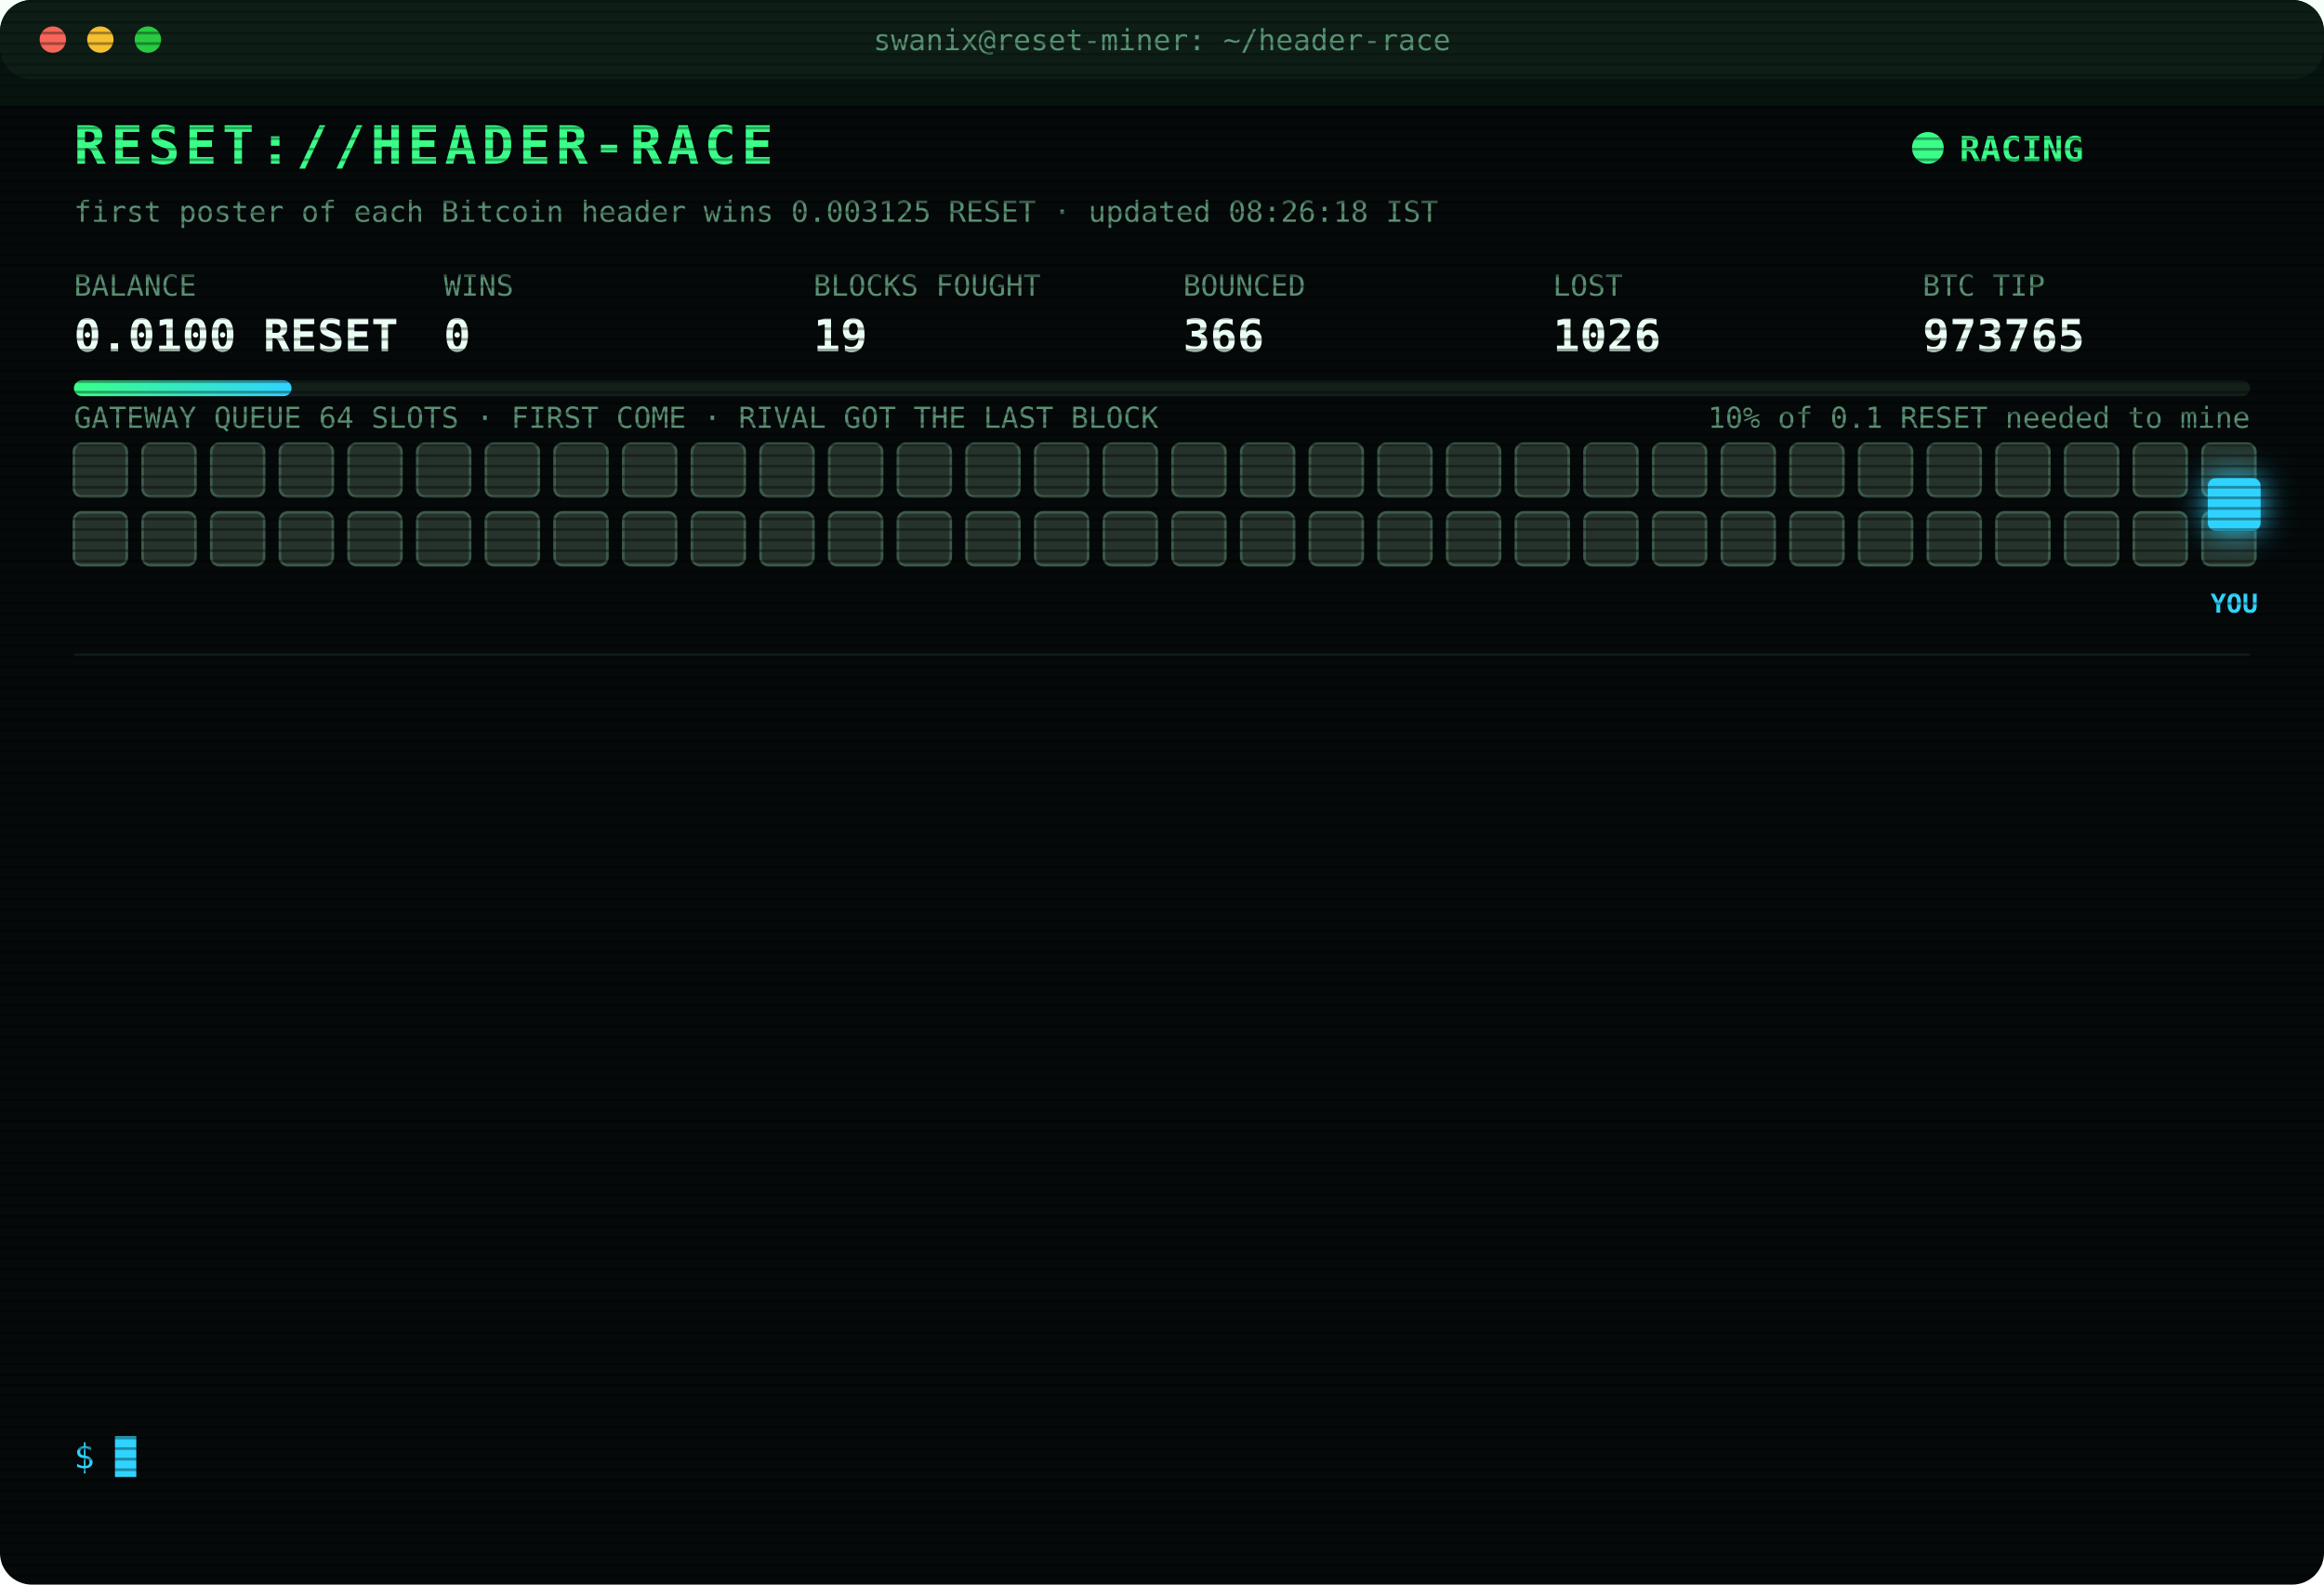
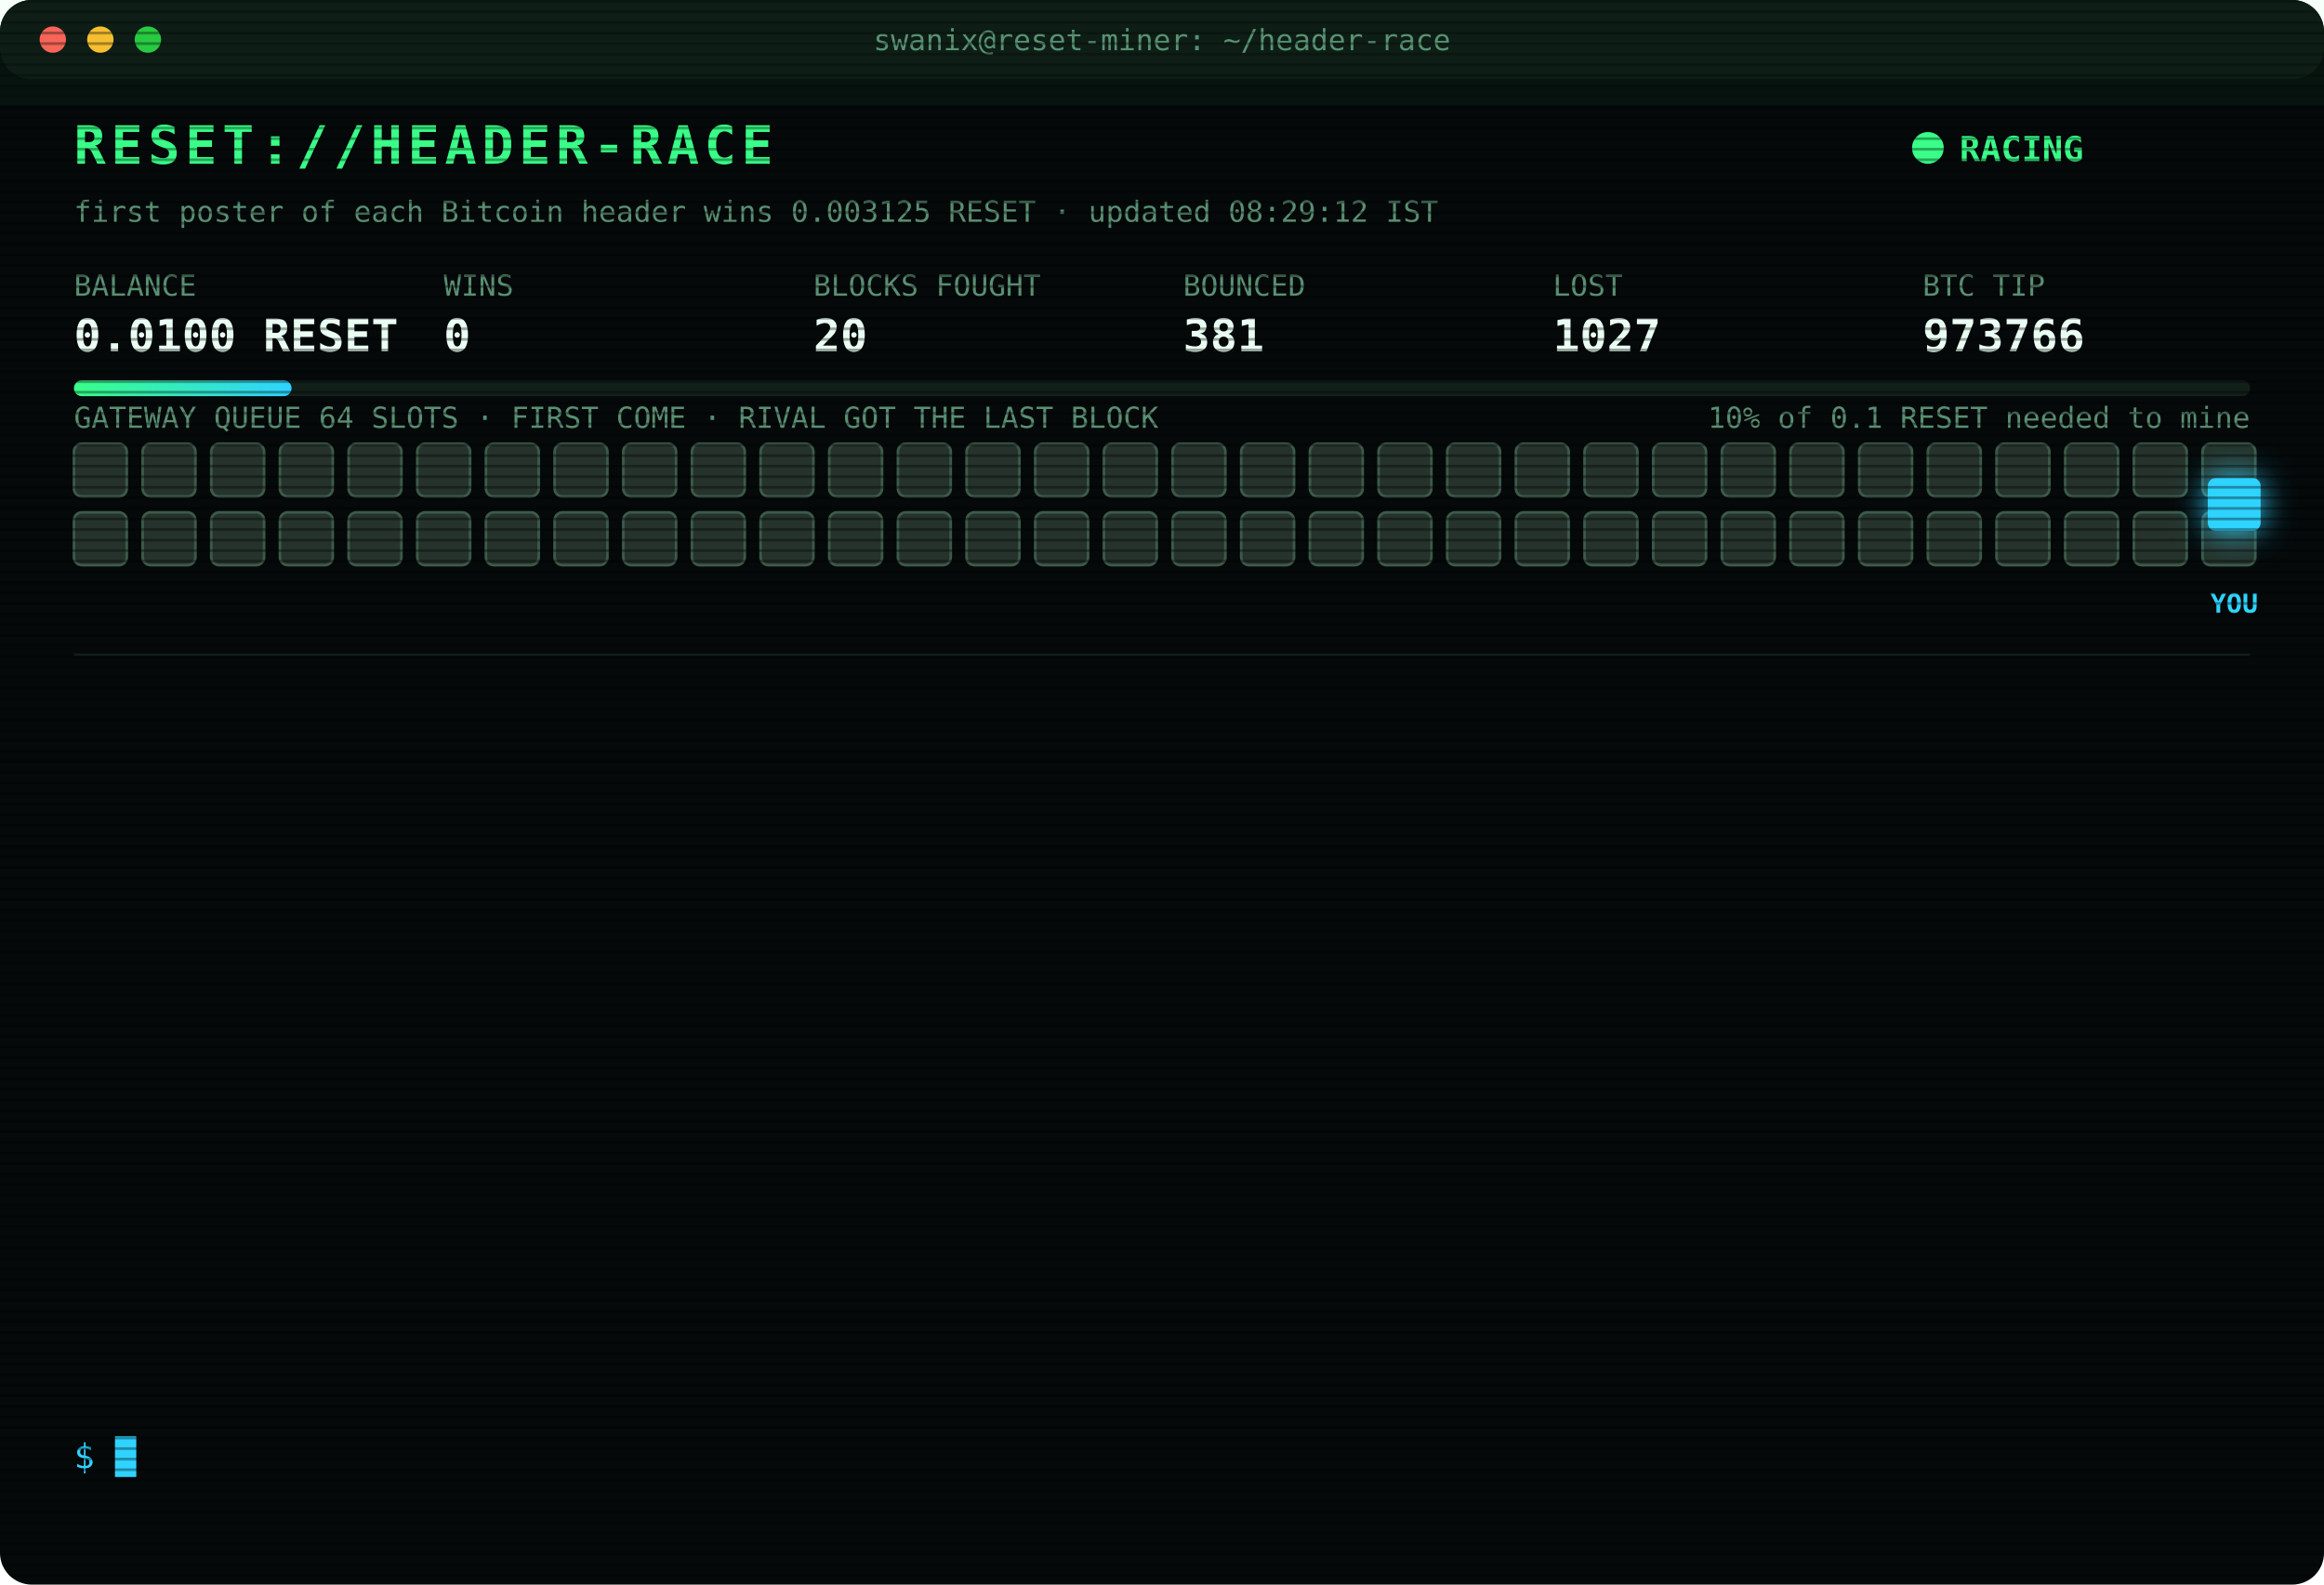
<svg xmlns="http://www.w3.org/2000/svg" width="880" height="600" viewBox="0 0 880 600" font-family="ui-monospace,SFMono-Regular,Menlo,Consolas,monospace">
  <style>
text{font-size:13px;fill:#7CFFB2}
.title{font-size:20px;font-weight:700;fill:#39FF88;letter-spacing:2px;animation:glitch 3s infinite steps(1)}
.sub{fill:#2fd3ff}.k{fill:#5a8f73;font-size:11px}.v{font-size:17px;font-weight:700;fill:#eafff3}
.ts{fill:#3f6b56}.boot{fill:#2fd3ff}.dim{fill:#5a8f73}.bad{fill:#ff4d6d}.warn{fill:#ffd23f}.mag{fill:#ff5cf0}.win{fill:#39FF88;font-weight:700}
.tag{font-size:10px;fill:#2fd3ff;font-weight:700}
.rival{fill:#26332c;stroke:#3c5a49;animation:jam 1.2s infinite alternate}
.idle{fill:#141c18;stroke:#22302a;animation:breathe 4s infinite}
.me{fill:#2fd3ff;filter:drop-shadow(0 0 6px #2fd3ff)}
.hover{animation:nudge 1.1s infinite ease-in-out}.bounce{animation:kick 1.4s infinite}
.ln{opacity:0;animation:in .4s forwards}
.cur{animation:blink 1s infinite steps(1)}
.scan{animation:scan 6s infinite linear}
.led{animation:blink 1.4s infinite}
@keyframes in{from{opacity:0;transform:translateX(-6px)}to{opacity:1;transform:none}}
@keyframes blink{50%{opacity:0}}
@keyframes jam{to{fill:#33463b}}
@keyframes breathe{50%{opacity:.4}}
@keyframes nudge{50%{transform:translateX(-10px)}}
@keyframes kick{0%,100%{transform:none}30%{transform:translateX(-14px)}55%{transform:translateX(10px) translateY(-6px)}}
@keyframes glitch{0%,92%{transform:none}93%{transform:translateX(2px);fill:#ff4d6d}95%{transform:translateX(-2px);fill:#2fd3ff}97%{transform:none}}
@keyframes scan{from{transform:translateY(-40px)}to{transform:translateY(600px)}}
</style>
  <defs>
    <pattern id="sl" width="4" height="4" patternUnits="userSpaceOnUse">
      <rect width="4" height="1" fill="#000" opacity=".35" />
    </pattern>
    <linearGradient id="bar">
      <stop offset="0" stop-color="#39FF88" />
      <stop offset="1" stop-color="#2fd3ff" />
    </linearGradient>
  </defs>
  <rect width="880" height="600" rx="12" fill="#05090a" />
  <rect width="880" height="30" rx="12" fill="#0d1512" />
  <circle cx="20" cy="15" r="5" fill="#ff5f57" />
  <circle cx="38" cy="15" r="5" fill="#febc2e" />
  <circle cx="56" cy="15" r="5" fill="#28c840" />
  <text x="440" y="19" text-anchor="middle" class="k">swanix@reset-miner: ~/header-race</text>
  <text x="28" y="62" class="title">RESET://HEADER-RACE</text>
  <circle class="led" cx="730" cy="56" r="6" fill="#39FF88" />
  <text x="742" y="61" class="win">RACING</text>
-   <text x="28" y="84" class="k">first poster of each Bitcoin header wins 0.003125 RESET · updated 08:26:18 IST</text>
+   <text x="28" y="84" class="k">first poster of each Bitcoin header wins 0.003125 RESET · updated 08:29:12 IST</text>
  <text x="28" y="112" class="k">BALANCE</text>
  <text x="28" y="133" class="v">0.0100 RESET</text>
  <text x="168" y="112" class="k">WINS</text>
  <text x="168" y="133" class="v">0</text>
  <text x="308" y="112" class="k">BLOCKS FOUGHT</text>
-   <text x="308" y="133" class="v">19</text>
+   <text x="308" y="133" class="v">20</text>
  <text x="448" y="112" class="k">BOUNCED</text>
-   <text x="448" y="133" class="v">366</text>
+   <text x="448" y="133" class="v">381</text>
  <text x="588" y="112" class="k">LOST</text>
-   <text x="588" y="133" class="v">1026</text>
+   <text x="588" y="133" class="v">1027</text>
  <text x="728" y="112" class="k">BTC TIP</text>
-   <text x="728" y="133" class="v">973765</text>
+   <text x="728" y="133" class="v">973766</text>
  <rect x="28" y="144" width="824" height="6" rx="3" fill="#13201a" />
  <rect x="28" y="144" width="82.4" height="6" rx="3" fill="url(#bar)" />
  <text x="852" y="162" text-anchor="end" class="k">10% of 0.1 RESET needed to mine</text>
  <text x="28" y="162" class="k">GATEWAY QUEUE 64 SLOTS · FIRST COME · RIVAL GOT THE LAST BLOCK</text>
  <rect class="rival" x="28" y="168" width="20" height="20" rx="3" style="animation-delay:0.00s" />
  <rect class="rival" x="54" y="168" width="20" height="20" rx="3" style="animation-delay:0.05s" />
  <rect class="rival" x="80" y="168" width="20" height="20" rx="3" style="animation-delay:0.10s" />
  <rect class="rival" x="106" y="168" width="20" height="20" rx="3" style="animation-delay:0.15s" />
  <rect class="rival" x="132" y="168" width="20" height="20" rx="3" style="animation-delay:0.20s" />
  <rect class="rival" x="158" y="168" width="20" height="20" rx="3" style="animation-delay:0.25s" />
  <rect class="rival" x="184" y="168" width="20" height="20" rx="3" style="animation-delay:0.30s" />
  <rect class="rival" x="210" y="168" width="20" height="20" rx="3" style="animation-delay:0.35s" />
  <rect class="rival" x="236" y="168" width="20" height="20" rx="3" style="animation-delay:0.40s" />
  <rect class="rival" x="262" y="168" width="20" height="20" rx="3" style="animation-delay:0.45s" />
  <rect class="rival" x="288" y="168" width="20" height="20" rx="3" style="animation-delay:0.50s" />
  <rect class="rival" x="314" y="168" width="20" height="20" rx="3" style="animation-delay:0.55s" />
  <rect class="rival" x="340" y="168" width="20" height="20" rx="3" style="animation-delay:0.60s" />
  <rect class="rival" x="366" y="168" width="20" height="20" rx="3" style="animation-delay:0.65s" />
  <rect class="rival" x="392" y="168" width="20" height="20" rx="3" style="animation-delay:0.70s" />
  <rect class="rival" x="418" y="168" width="20" height="20" rx="3" style="animation-delay:0.75s" />
  <rect class="rival" x="444" y="168" width="20" height="20" rx="3" style="animation-delay:0.80s" />
  <rect class="rival" x="470" y="168" width="20" height="20" rx="3" style="animation-delay:0.85s" />
  <rect class="rival" x="496" y="168" width="20" height="20" rx="3" style="animation-delay:0.90s" />
  <rect class="rival" x="522" y="168" width="20" height="20" rx="3" style="animation-delay:0.95s" />
  <rect class="rival" x="548" y="168" width="20" height="20" rx="3" style="animation-delay:1.00s" />
  <rect class="rival" x="574" y="168" width="20" height="20" rx="3" style="animation-delay:1.05s" />
  <rect class="rival" x="600" y="168" width="20" height="20" rx="3" style="animation-delay:1.10s" />
  <rect class="rival" x="626" y="168" width="20" height="20" rx="3" style="animation-delay:1.15s" />
  <rect class="rival" x="652" y="168" width="20" height="20" rx="3" style="animation-delay:1.20s" />
  <rect class="rival" x="678" y="168" width="20" height="20" rx="3" style="animation-delay:1.25s" />
  <rect class="rival" x="704" y="168" width="20" height="20" rx="3" style="animation-delay:1.30s" />
  <rect class="rival" x="730" y="168" width="20" height="20" rx="3" style="animation-delay:1.35s" />
  <rect class="rival" x="756" y="168" width="20" height="20" rx="3" style="animation-delay:1.40s" />
  <rect class="rival" x="782" y="168" width="20" height="20" rx="3" style="animation-delay:1.45s" />
  <rect class="rival" x="808" y="168" width="20" height="20" rx="3" style="animation-delay:1.50s" />
  <rect class="rival" x="834" y="168" width="20" height="20" rx="3" style="animation-delay:1.55s" />
  <rect class="rival" x="28" y="194" width="20" height="20" rx="3" style="animation-delay:1.60s" />
  <rect class="rival" x="54" y="194" width="20" height="20" rx="3" style="animation-delay:1.65s" />
  <rect class="rival" x="80" y="194" width="20" height="20" rx="3" style="animation-delay:1.70s" />
  <rect class="rival" x="106" y="194" width="20" height="20" rx="3" style="animation-delay:1.75s" />
  <rect class="rival" x="132" y="194" width="20" height="20" rx="3" style="animation-delay:1.80s" />
  <rect class="rival" x="158" y="194" width="20" height="20" rx="3" style="animation-delay:1.85s" />
  <rect class="rival" x="184" y="194" width="20" height="20" rx="3" style="animation-delay:1.90s" />
  <rect class="rival" x="210" y="194" width="20" height="20" rx="3" style="animation-delay:1.95s" />
  <rect class="rival" x="236" y="194" width="20" height="20" rx="3" style="animation-delay:2.00s" />
  <rect class="rival" x="262" y="194" width="20" height="20" rx="3" style="animation-delay:2.05s" />
  <rect class="rival" x="288" y="194" width="20" height="20" rx="3" style="animation-delay:2.10s" />
  <rect class="rival" x="314" y="194" width="20" height="20" rx="3" style="animation-delay:2.15s" />
  <rect class="rival" x="340" y="194" width="20" height="20" rx="3" style="animation-delay:2.20s" />
  <rect class="rival" x="366" y="194" width="20" height="20" rx="3" style="animation-delay:2.25s" />
  <rect class="rival" x="392" y="194" width="20" height="20" rx="3" style="animation-delay:2.30s" />
  <rect class="rival" x="418" y="194" width="20" height="20" rx="3" style="animation-delay:2.35s" />
  <rect class="rival" x="444" y="194" width="20" height="20" rx="3" style="animation-delay:2.40s" />
  <rect class="rival" x="470" y="194" width="20" height="20" rx="3" style="animation-delay:2.45s" />
  <rect class="rival" x="496" y="194" width="20" height="20" rx="3" style="animation-delay:2.50s" />
  <rect class="rival" x="522" y="194" width="20" height="20" rx="3" style="animation-delay:2.55s" />
  <rect class="rival" x="548" y="194" width="20" height="20" rx="3" style="animation-delay:2.60s" />
  <rect class="rival" x="574" y="194" width="20" height="20" rx="3" style="animation-delay:2.65s" />
  <rect class="rival" x="600" y="194" width="20" height="20" rx="3" style="animation-delay:2.70s" />
  <rect class="rival" x="626" y="194" width="20" height="20" rx="3" style="animation-delay:2.75s" />
  <rect class="rival" x="652" y="194" width="20" height="20" rx="3" style="animation-delay:2.80s" />
  <rect class="rival" x="678" y="194" width="20" height="20" rx="3" style="animation-delay:2.85s" />
  <rect class="rival" x="704" y="194" width="20" height="20" rx="3" style="animation-delay:2.90s" />
  <rect class="rival" x="730" y="194" width="20" height="20" rx="3" style="animation-delay:2.95s" />
  <rect class="rival" x="756" y="194" width="20" height="20" rx="3" style="animation-delay:3.00s" />
  <rect class="rival" x="782" y="194" width="20" height="20" rx="3" style="animation-delay:3.05s" />
  <rect class="rival" x="808" y="194" width="20" height="20" rx="3" style="animation-delay:3.10s" />
  <rect class="rival" x="834" y="194" width="20" height="20" rx="3" style="animation-delay:3.15s" />
  <g class="hover">
    <rect class="me" x="836" y="181" width="20" height="20" rx="3" />
    <text class="tag" x="846" y="232" text-anchor="middle">YOU</text>
  </g>
  <line x1="28" x2="852" y1="248" y2="248" stroke="#13201a" />
  <g class="ln" style="animation-delay:0.40s">
-     <text x="28" y="270" class="ts">05:51:13</text>
-     <text x="104" y="270" class="bad">[LOST] #973754 taken by a rival miner</text>
+     <text x="28" y="270" class="ts">08:28:57</text>
+     <text x="104" y="270" class="warn">[QUEUE FULL] #973766 bounced 64/64 · retry 1.7s · 1566ms</text>
  </g>
  <g class="ln" style="animation-delay:0.65s">
-     <text x="28" y="292" class="ts">05:55:48</text>
-     <text x="104" y="292" class="dim">[STINT END] calls 769 · wins 0</text>
+     <text x="28" y="292" class="ts">08:28:57</text>
+     <text x="104" y="292" class="warn">[QUEUE FULL] #973766 bounced 64/64 · retry 1.7s · 605ms</text>
  </g>
  <g class="ln" style="animation-delay:0.90s">
-     <text x="28" y="314" class="ts">06:00:26</text>
-     <text x="104" y="314" class="boot">[BOOT] racer v3 online · 3 feeds · stint 340m</text>
+     <text x="28" y="314" class="ts">08:28:59</text>
+     <text x="104" y="314" class="warn">[QUEUE FULL] #973766 bounced 64/64 · retry 1.7s · 1076ms</text>
  </g>
  <g class="ln" style="animation-delay:1.15s">
-     <text x="28" y="336" class="ts">06:31:07</text>
-     <text x="104" y="336" class="bad">[LOST] #973756 taken by a rival miner</text>
+     <text x="28" y="336" class="ts">08:29:00</text>
+     <text x="104" y="336" class="warn">[QUEUE FULL] #973766 bounced 64/64 · retry 1.7s · 1072ms</text>
  </g>
  <g class="ln" style="animation-delay:1.40s">
-     <text x="28" y="358" class="ts">06:32:26</text>
-     <text x="104" y="358" class="bad">[LOST] #973757 taken by a rival miner</text>
+     <text x="28" y="358" class="ts">08:29:01</text>
+     <text x="104" y="358" class="warn">[QUEUE FULL] #973766 bounced 64/64 · retry 1.7s · 598ms</text>
  </g>
  <g class="ln" style="animation-delay:1.65s">
-     <text x="28" y="380" class="ts">06:38:19</text>
-     <text x="104" y="380" class="bad">[LOST] #973758 taken by a rival miner</text>
+     <text x="28" y="380" class="ts">08:29:02</text>
+     <text x="104" y="380" class="warn">[QUEUE FULL] #973766 bounced 64/64 · retry 1.7s · 1284ms</text>
  </g>
  <g class="ln" style="animation-delay:1.90s">
-     <text x="28" y="402" class="ts">06:56:54</text>
-     <text x="104" y="402" class="bad">[LOST] #973759 taken by a rival miner</text>
+     <text x="28" y="402" class="ts">08:29:03</text>
+     <text x="104" y="402" class="warn">[QUEUE FULL] #973766 bounced 64/64 · retry 1.7s · 800ms</text>
  </g>
  <g class="ln" style="animation-delay:2.15s">
-     <text x="28" y="424" class="ts">07:04:02</text>
-     <text x="104" y="424" class="bad">[LOST] #973760 taken by a rival miner</text>
+     <text x="28" y="424" class="ts">08:29:05</text>
+     <text x="104" y="424" class="warn">[QUEUE FULL] #973766 bounced 64/64 · retry 1.7s · 1981ms</text>
  </g>
  <g class="ln" style="animation-delay:2.40s">
-     <text x="28" y="446" class="ts">07:12:14</text>
-     <text x="104" y="446" class="bad">[LOST] #973761 taken by a rival miner</text>
+     <text x="28" y="446" class="ts">08:29:05</text>
+     <text x="104" y="446" class="warn">[QUEUE FULL] #973766 bounced 64/64 · retry 1.7s · 906ms</text>
  </g>
  <g class="ln" style="animation-delay:2.65s">
-     <text x="28" y="468" class="ts">07:15:55</text>
-     <text x="104" y="468" class="bad">[LOST] #973762 taken by a rival miner</text>
+     <text x="28" y="468" class="ts">08:29:08</text>
+     <text x="104" y="468" class="warn">[QUEUE FULL] #973766 bounced 64/64 · retry 1.7s · 2176ms</text>
  </g>
  <g class="ln" style="animation-delay:2.90s">
-     <text x="28" y="490" class="ts">08:00:59</text>
-     <text x="104" y="490" class="bad">[LOST] #973763 taken by a rival miner</text>
+     <text x="28" y="490" class="ts">08:29:09</text>
+     <text x="104" y="490" class="warn">[QUEUE FULL] #973766 bounced 64/64 · retry 1.7s · 972ms</text>
  </g>
  <g class="ln" style="animation-delay:3.15s">
-     <text x="28" y="512" class="ts">08:25:08</text>
-     <text x="104" y="512" class="bad">[LOST] #973764 taken by a rival miner</text>
+     <text x="28" y="512" class="ts">08:29:09</text>
+     <text x="104" y="512" class="warn">[QUEUE FULL] #973766 bounced 64/64 · retry 1.7s · 2853ms</text>
  </g>
  <g class="ln" style="animation-delay:3.40s">
-     <text x="28" y="534" class="ts">08:26:18</text>
-     <text x="104" y="534" class="bad">[LOST] #973765 taken by a rival miner</text>
+     <text x="28" y="534" class="ts">08:29:12</text>
+     <text x="104" y="534" class="bad">[LOST] #973766 taken by a rival miner</text>
  </g>
  <text x="28" y="556" class="sub">$ <tspan class="cur">█</tspan>
  </text>
  <rect width="880" height="600" rx="12" fill="url(#sl)" pointer-events="none" />
  <rect class="scan" width="880" height="40" fill="#39FF88" opacity=".04" />
</svg>
